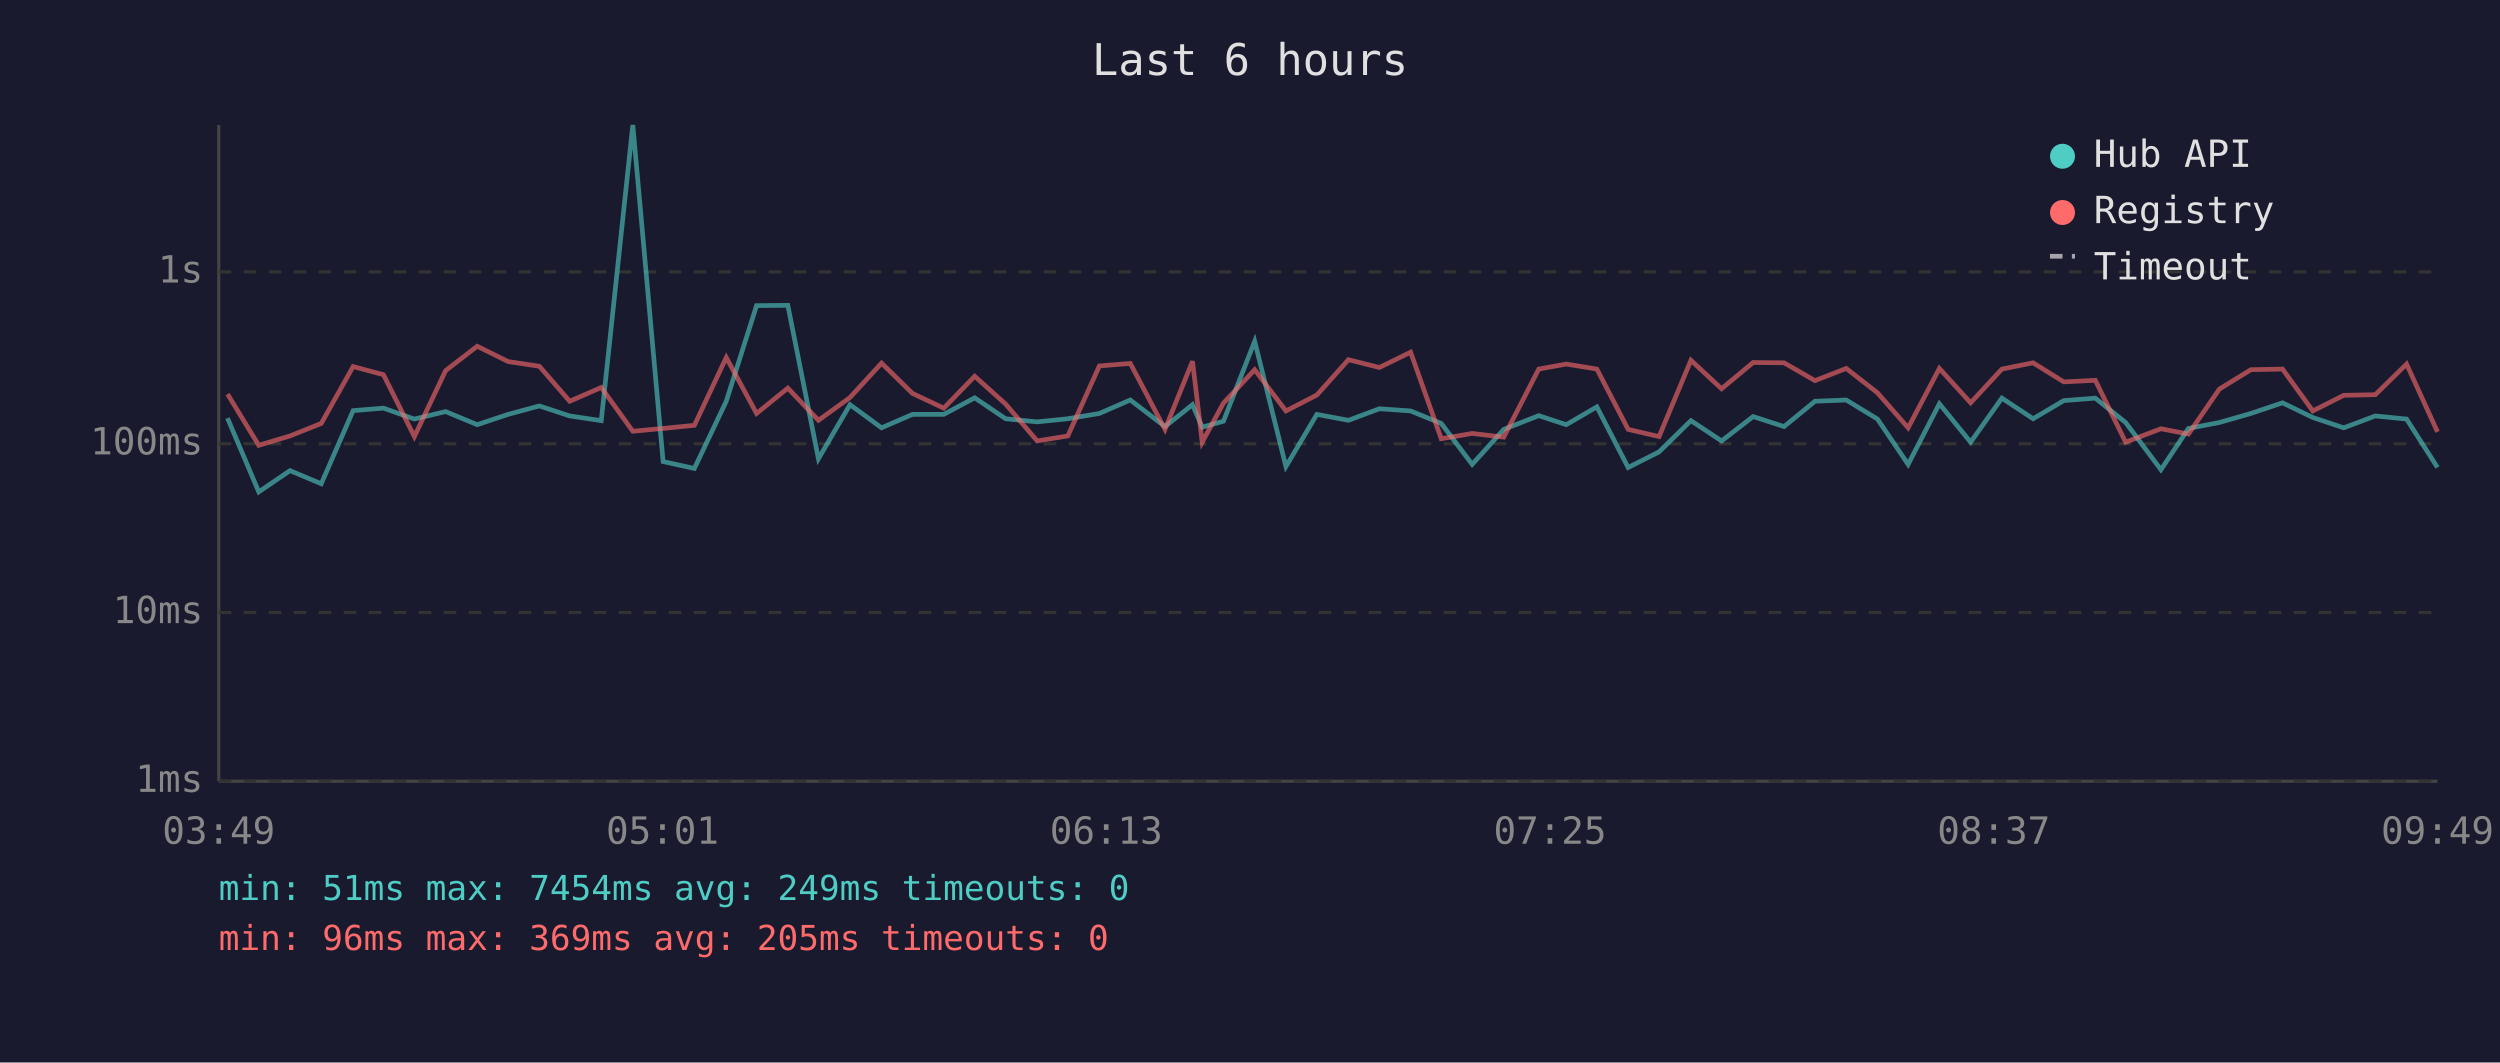
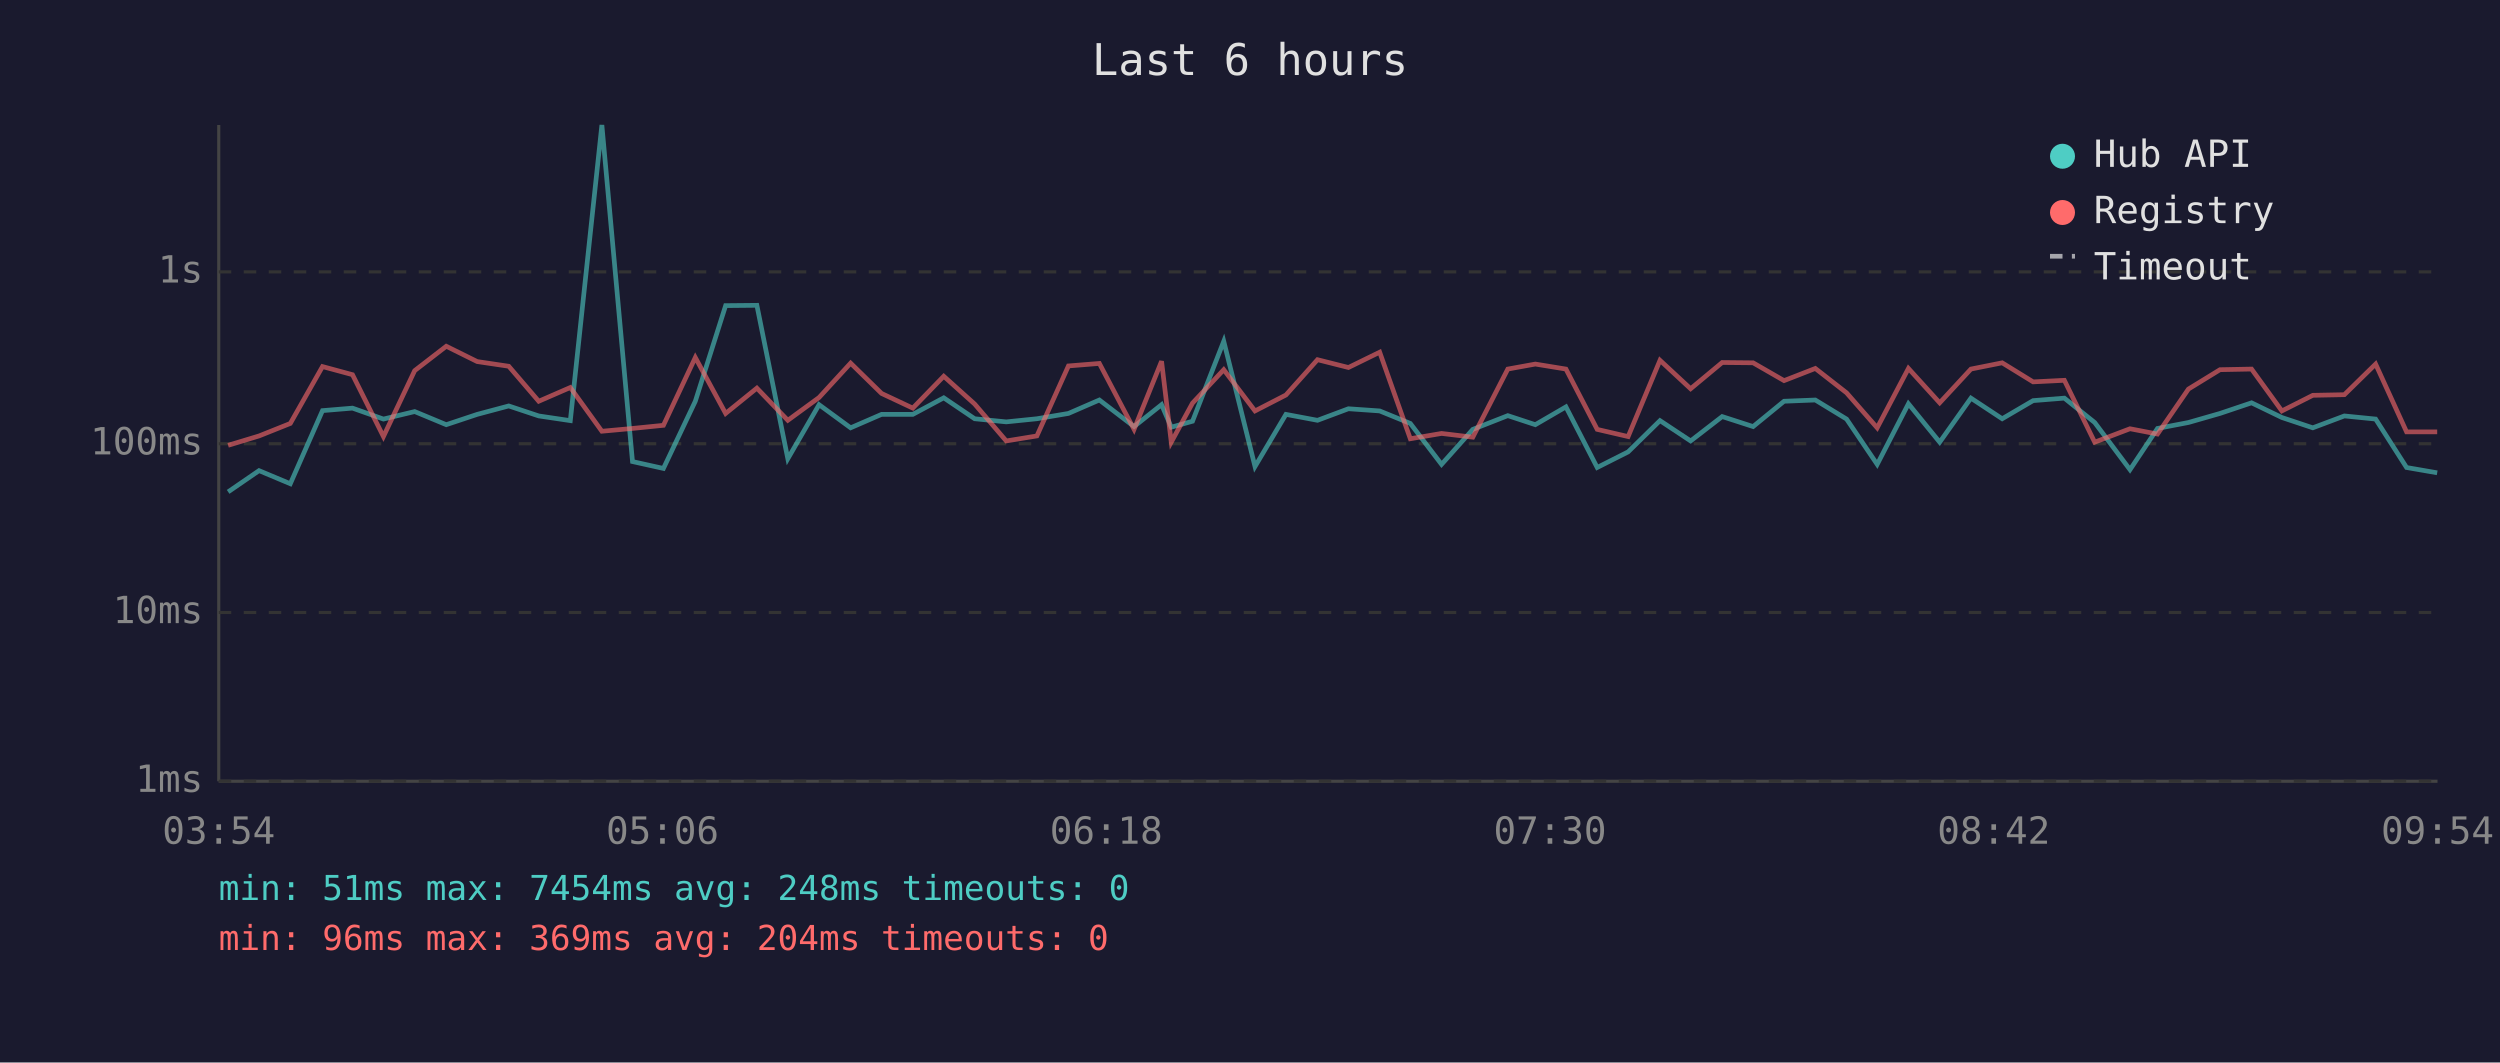
<svg xmlns="http://www.w3.org/2000/svg" viewBox="0 0 800 340" font-family="monospace" font-size="12">
  <rect width="800" height="340" fill="#1a1a2e" />
  <text x="400" y="24" fill="#e0e0e0" font-size="14" text-anchor="middle">Last 6 hours</text>
  <line x1="70" y1="40" x2="70" y2="250" stroke="#444" stroke-width="1" />
  <line x1="70" y1="250" x2="780" y2="250" stroke="#444" stroke-width="1" />
  <line x1="70" y1="250" x2="780" y2="250" stroke="#333" stroke-width="1" stroke-dasharray="4" />
  <text x="65" y="250" fill="#888" text-anchor="end" dominant-baseline="middle">1ms</text>
  <line x1="70" y1="196" x2="780" y2="196" stroke="#333" stroke-width="1" stroke-dasharray="4" />
  <text x="65" y="196" fill="#888" text-anchor="end" dominant-baseline="middle">10ms</text>
  <line x1="70" y1="142" x2="780" y2="142" stroke="#333" stroke-width="1" stroke-dasharray="4" />
  <text x="65" y="142" fill="#888" text-anchor="end" dominant-baseline="middle">100ms</text>
  <line x1="70" y1="87" x2="780" y2="87" stroke="#333" stroke-width="1" stroke-dasharray="4" />
  <text x="65" y="87" fill="#888" text-anchor="end" dominant-baseline="middle">1s</text>
-   <text x="70" y="270" fill="#888" text-anchor="middle">03:49</text>
-   <text x="212" y="270" fill="#888" text-anchor="middle">05:01</text>
-   <text x="354" y="270" fill="#888" text-anchor="middle">06:13</text>
-   <text x="496" y="270" fill="#888" text-anchor="middle">07:25</text>
-   <text x="638" y="270" fill="#888" text-anchor="middle">08:37</text>
-   <text x="780" y="270" fill="#888" text-anchor="middle">09:49</text>
-   <polyline points="72.8,133.8 82.8,157.4 92.8,150.6 102.8,154.8 113.0,131.4 122.7,130.6 132.6,134.1 142.6,131.7 152.7,135.9 162.6,132.6 172.6,129.9 182.3,133.1 192.4,134.6 202.5,40.0 212.2,147.7 222.2,149.9 232.4,128.4 242.1,97.8 252.1,97.7 261.9,146.8 272.0,129.5 282.1,136.9 292.0,132.6 302.0,132.6 311.9,127.3 321.8,134.0 331.9,135.0 341.7,134.0 351.8,132.3 361.7,128.0 372.8,136.5 381.6,129.5 384.7,136.7 391.5,134.8 401.5,109.2 411.5,149.3 421.4,132.6 431.5,134.5 441.4,130.8 451.4,131.5 461.2,135.5 471.1,148.6 481.2,137.4 492.4,133.0 501.2,135.9 511.0,130.2 521.0,149.6 530.9,144.6 541.1,134.6 550.9,141.1 561.0,133.3 570.9,136.5 580.8,128.4 590.8,128.0 600.8,134.1 610.6,148.6 620.6,129.2 630.6,141.5 640.6,127.4 650.6,134.0 660.4,128.2 670.5,127.4 680.2,135.2 691.5,150.3 700.3,137.1 710.2,135.2 720.3,132.3 730.4,128.9 740.1,133.6 750.0,136.9 760.1,133.1 770.1,134.1 780.0,149.6" fill="none" stroke="#4ecdc4" stroke-width="1.5" opacity="0.6" />
-   <polyline points="72.8,126.1 82.8,142.5 92.8,139.5 102.8,135.5 113.0,117.3 122.7,119.9 132.6,139.7 142.6,118.6 152.7,110.8 162.6,115.7 172.6,117.2 182.3,128.4 192.4,124.0 202.5,138.0 212.2,137.1 222.2,136.1 232.4,114.4 242.1,132.3 252.1,124.2 261.9,134.5 272.0,127.2 282.1,116.2 292.0,125.9 302.0,130.6 311.9,120.4 321.8,129.3 331.9,141.1 341.7,139.5 351.8,117.1 361.7,116.3 372.8,137.4 381.6,115.6 384.7,141.5 391.5,129.0 401.5,118.3 411.5,131.5 421.4,126.4 431.5,115.1 441.4,117.6 451.4,112.7 461.2,140.4 471.1,138.7 481.2,139.9 492.4,118.1 501.2,116.5 511.0,118.1 521.0,137.4 530.9,139.7 541.1,115.3 550.9,124.4 561.0,116.0 570.9,116.1 580.8,121.8 590.8,117.9 600.8,125.7 610.6,136.9 620.6,117.9 630.6,128.9 640.6,118.1 650.6,116.1 660.4,122.2 670.5,121.7 680.2,141.5 691.5,137.2 700.3,138.9 710.2,124.5 720.3,118.3 730.4,118.1 740.1,131.5 750.0,126.5 760.1,126.3 770.1,116.5 780.0,138.2" fill="none" stroke="#ff6b6b" stroke-width="1.5" opacity="0.6" />
+   <text x="70" y="270" fill="#888" text-anchor="middle">03:54</text>
+   <text x="212" y="270" fill="#888" text-anchor="middle">05:06</text>
+   <text x="354" y="270" fill="#888" text-anchor="middle">06:18</text>
+   <text x="496" y="270" fill="#888" text-anchor="middle">07:30</text>
+   <text x="638" y="270" fill="#888" text-anchor="middle">08:42</text>
+   <text x="780" y="270" fill="#888" text-anchor="middle">09:54</text>
+   <polyline points="73.0,157.4 82.9,150.6 92.9,154.8 103.2,131.4 112.8,130.6 122.7,134.1 132.7,131.7 142.8,135.9 152.7,132.6 162.8,129.9 172.4,133.1 182.5,134.6 192.6,40.0 202.4,147.7 212.3,149.9 222.5,128.4 232.2,97.8 242.2,97.7 252.1,146.8 262.1,129.5 272.2,136.9 282.1,132.6 292.1,132.6 302.0,127.3 311.9,134.0 322.0,135.0 331.8,134.0 341.9,132.3 351.8,128.0 362.9,136.5 371.7,129.5 374.8,136.7 381.6,134.8 391.6,109.2 401.6,149.3 411.5,132.6 421.6,134.5 431.5,130.8 441.5,131.5 451.3,135.5 461.3,148.6 471.3,137.4 482.5,133.0 491.3,135.9 501.1,130.2 511.1,149.6 521.0,144.6 531.2,134.6 541.0,141.1 551.1,133.3 561.0,136.5 570.9,128.4 580.9,128.0 590.9,134.1 600.7,148.6 610.7,129.2 620.7,141.5 630.7,127.4 640.7,134.0 650.6,128.2 660.6,127.4 670.3,135.2 681.6,150.3 690.4,137.1 700.3,135.2 710.4,132.3 720.5,128.9 730.2,133.6 740.1,136.9 750.2,133.1 760.2,134.1 770.1,149.6 779.9,151.3" fill="none" stroke="#4ecdc4" stroke-width="1.5" opacity="0.6" />
+   <polyline points="73.0,142.5 82.9,139.5 92.9,135.5 103.2,117.3 112.8,119.9 122.7,139.7 132.7,118.6 142.8,110.8 152.7,115.7 162.8,117.2 172.4,128.4 182.5,124.0 192.6,138.0 202.4,137.1 212.3,136.1 222.5,114.4 232.2,132.3 242.2,124.2 252.1,134.5 262.1,127.2 272.2,116.2 282.1,125.9 292.1,130.6 302.0,120.4 311.9,129.3 322.0,141.1 331.8,139.5 341.9,117.1 351.8,116.3 362.9,137.4 371.7,115.6 374.8,141.5 381.6,129.0 391.6,118.3 401.6,131.5 411.5,126.4 421.6,115.1 431.5,117.6 441.5,112.7 451.3,140.4 461.3,138.7 471.3,139.9 482.5,118.1 491.3,116.5 501.1,118.1 511.1,137.4 521.0,139.7 531.2,115.3 541.0,124.4 551.1,116.0 561.0,116.1 570.9,121.8 580.9,117.9 590.9,125.7 600.7,136.9 610.7,117.9 620.7,128.9 630.7,118.1 640.7,116.1 650.6,122.2 660.6,121.7 670.3,141.5 681.6,137.2 690.4,138.9 700.3,124.5 710.4,118.3 720.5,118.1 730.2,131.5 740.1,126.5 750.2,126.3 760.2,116.5 770.1,138.2 779.9,138.2" fill="none" stroke="#ff6b6b" stroke-width="1.5" opacity="0.6" />
  <circle cx="660" cy="50" r="4" fill="#4ecdc4" />
  <text x="670" y="50" fill="#e0e0e0" dominant-baseline="middle">Hub API</text>
  <circle cx="660" cy="68" r="4" fill="#ff6b6b" />
  <text x="670" y="68" fill="#e0e0e0" dominant-baseline="middle">Registry</text>
  <line x1="656" y1="82" x2="664" y2="82" stroke="#e0e0e0" stroke-width="1.5" stroke-dasharray="4,3" opacity="0.7" />
  <text x="670" y="86" fill="#e0e0e0" dominant-baseline="middle">Timeout</text>
-   <text x="70" y="288" fill="#4ecdc4" font-size="11">min: 51ms  max: 7454ms  avg: 249ms  timeouts: 0</text>
-   <text x="70" y="304" fill="#ff6b6b" font-size="11">min: 96ms  max: 369ms  avg: 205ms  timeouts: 0</text>
+   <text x="70" y="288" fill="#4ecdc4" font-size="11">min: 51ms  max: 7454ms  avg: 248ms  timeouts: 0</text>
+   <text x="70" y="304" fill="#ff6b6b" font-size="11">min: 96ms  max: 369ms  avg: 204ms  timeouts: 0</text>
</svg>
